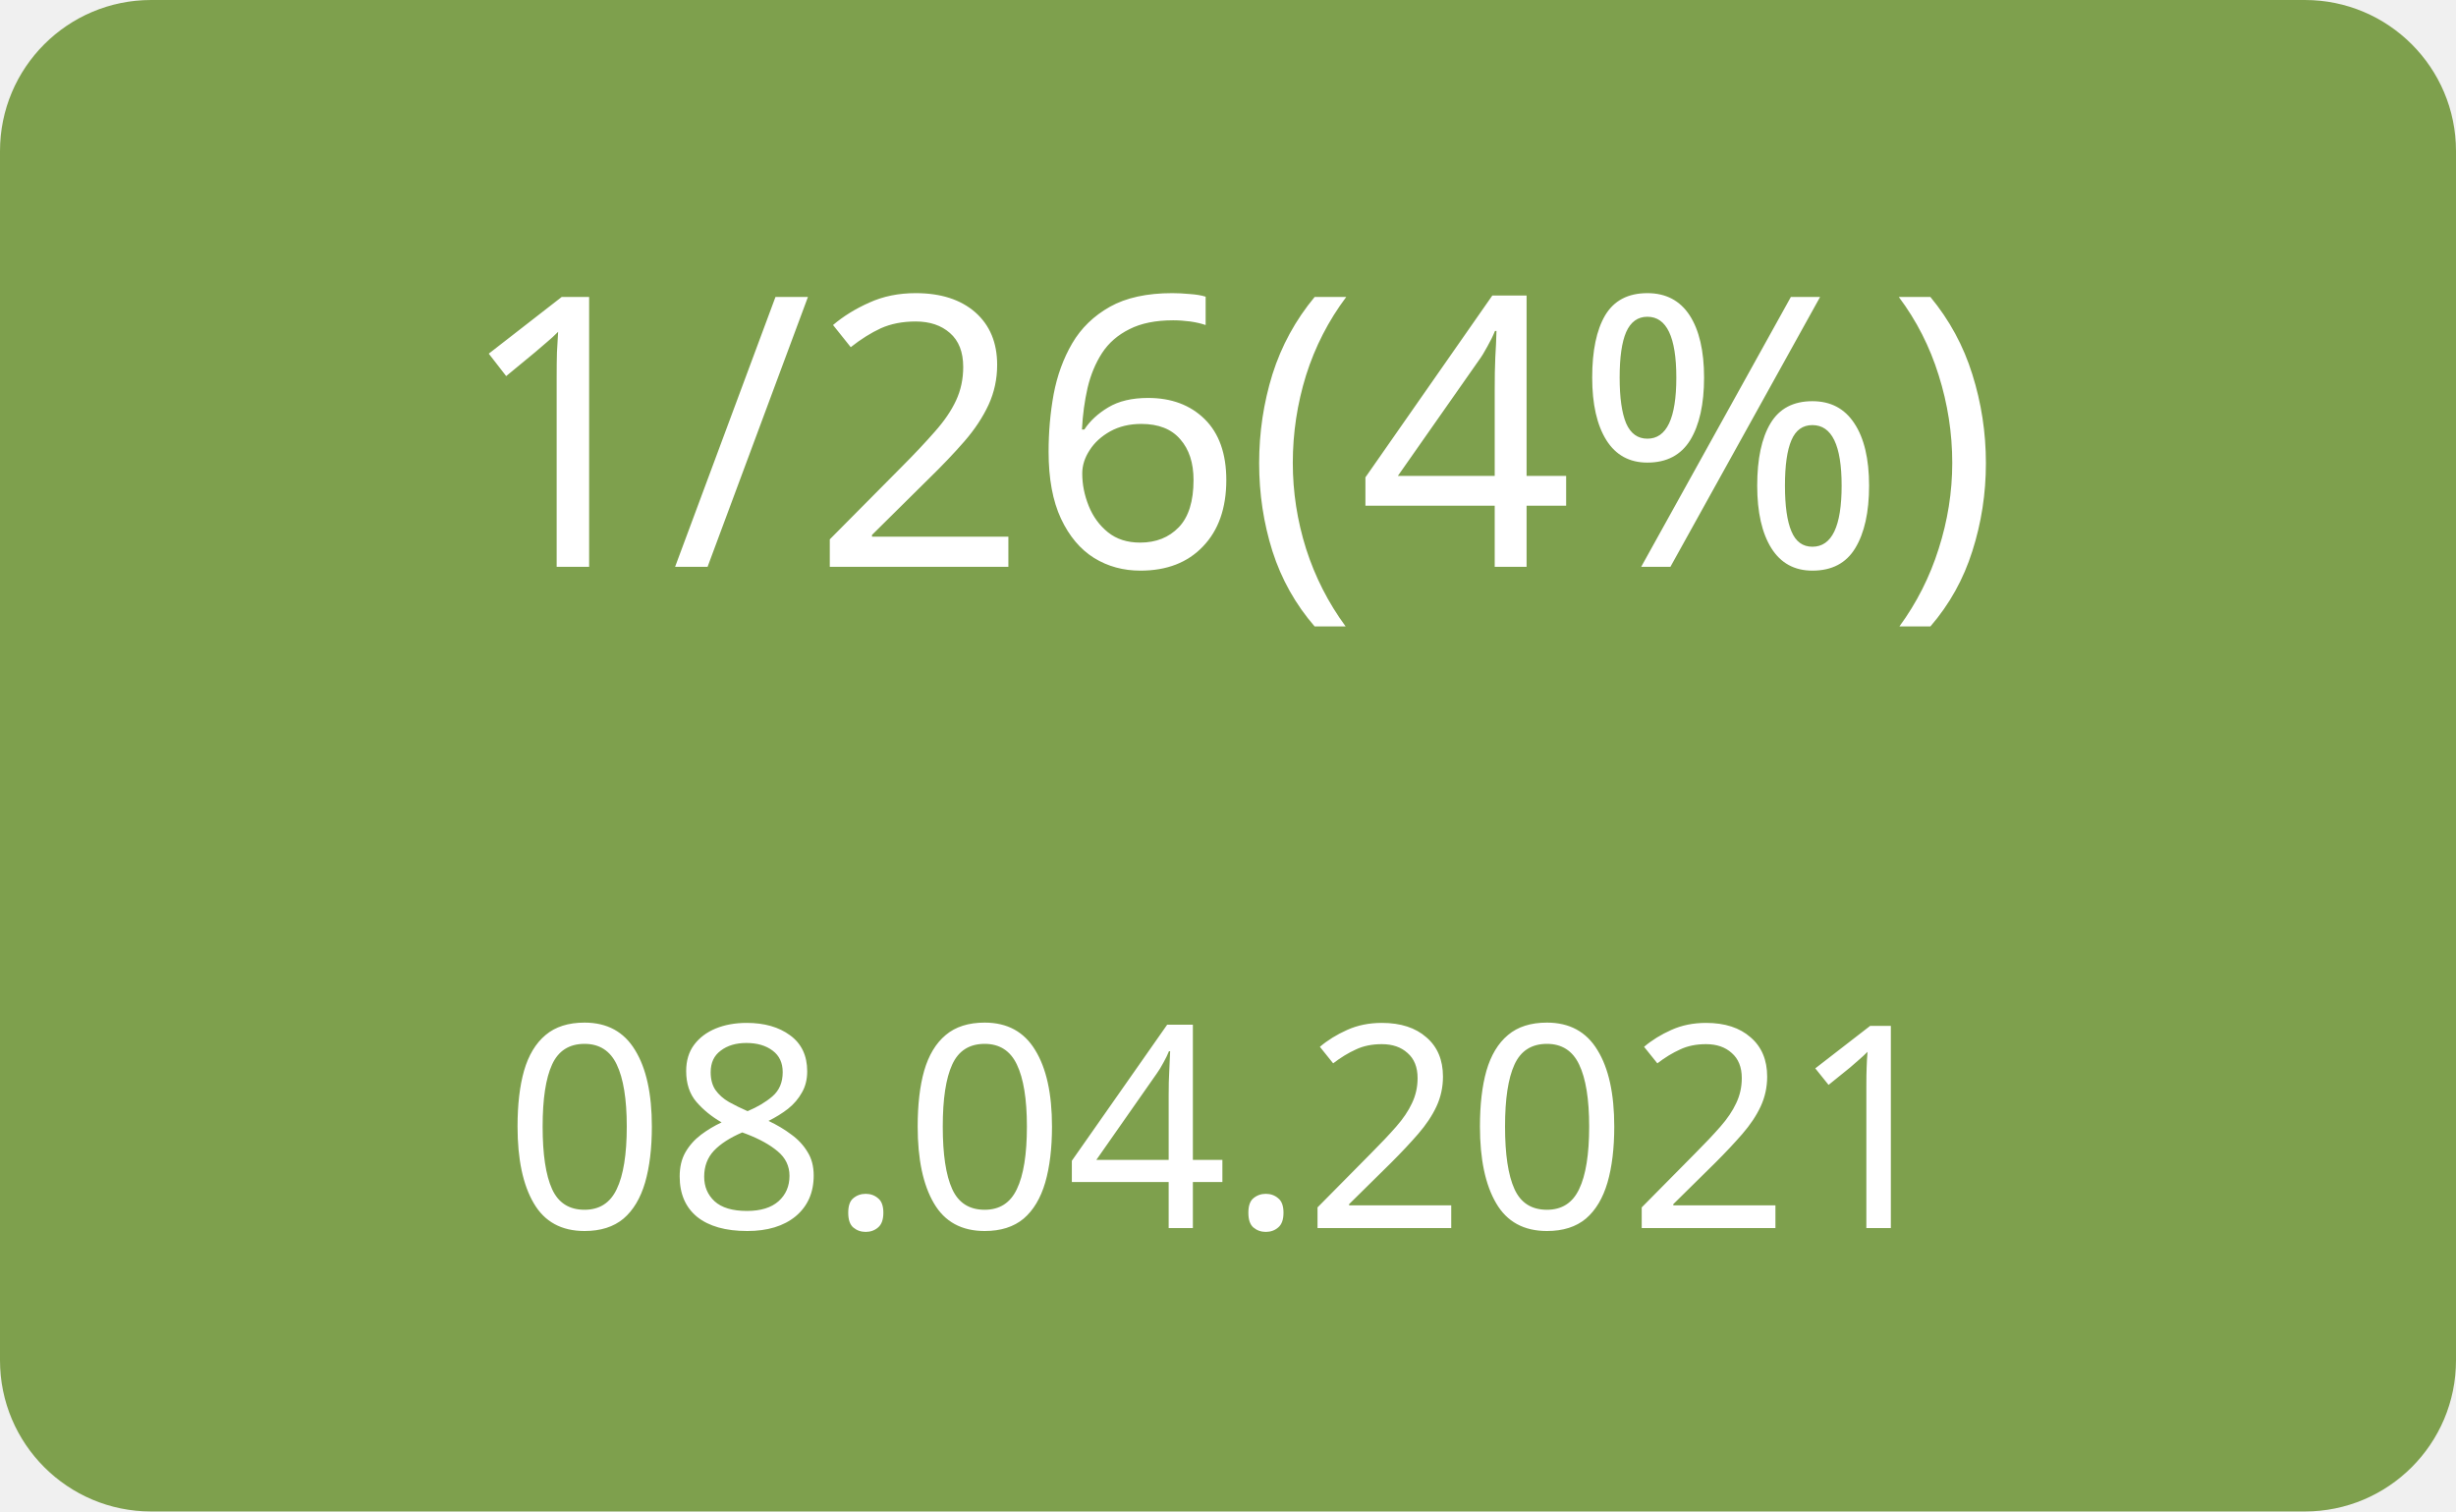
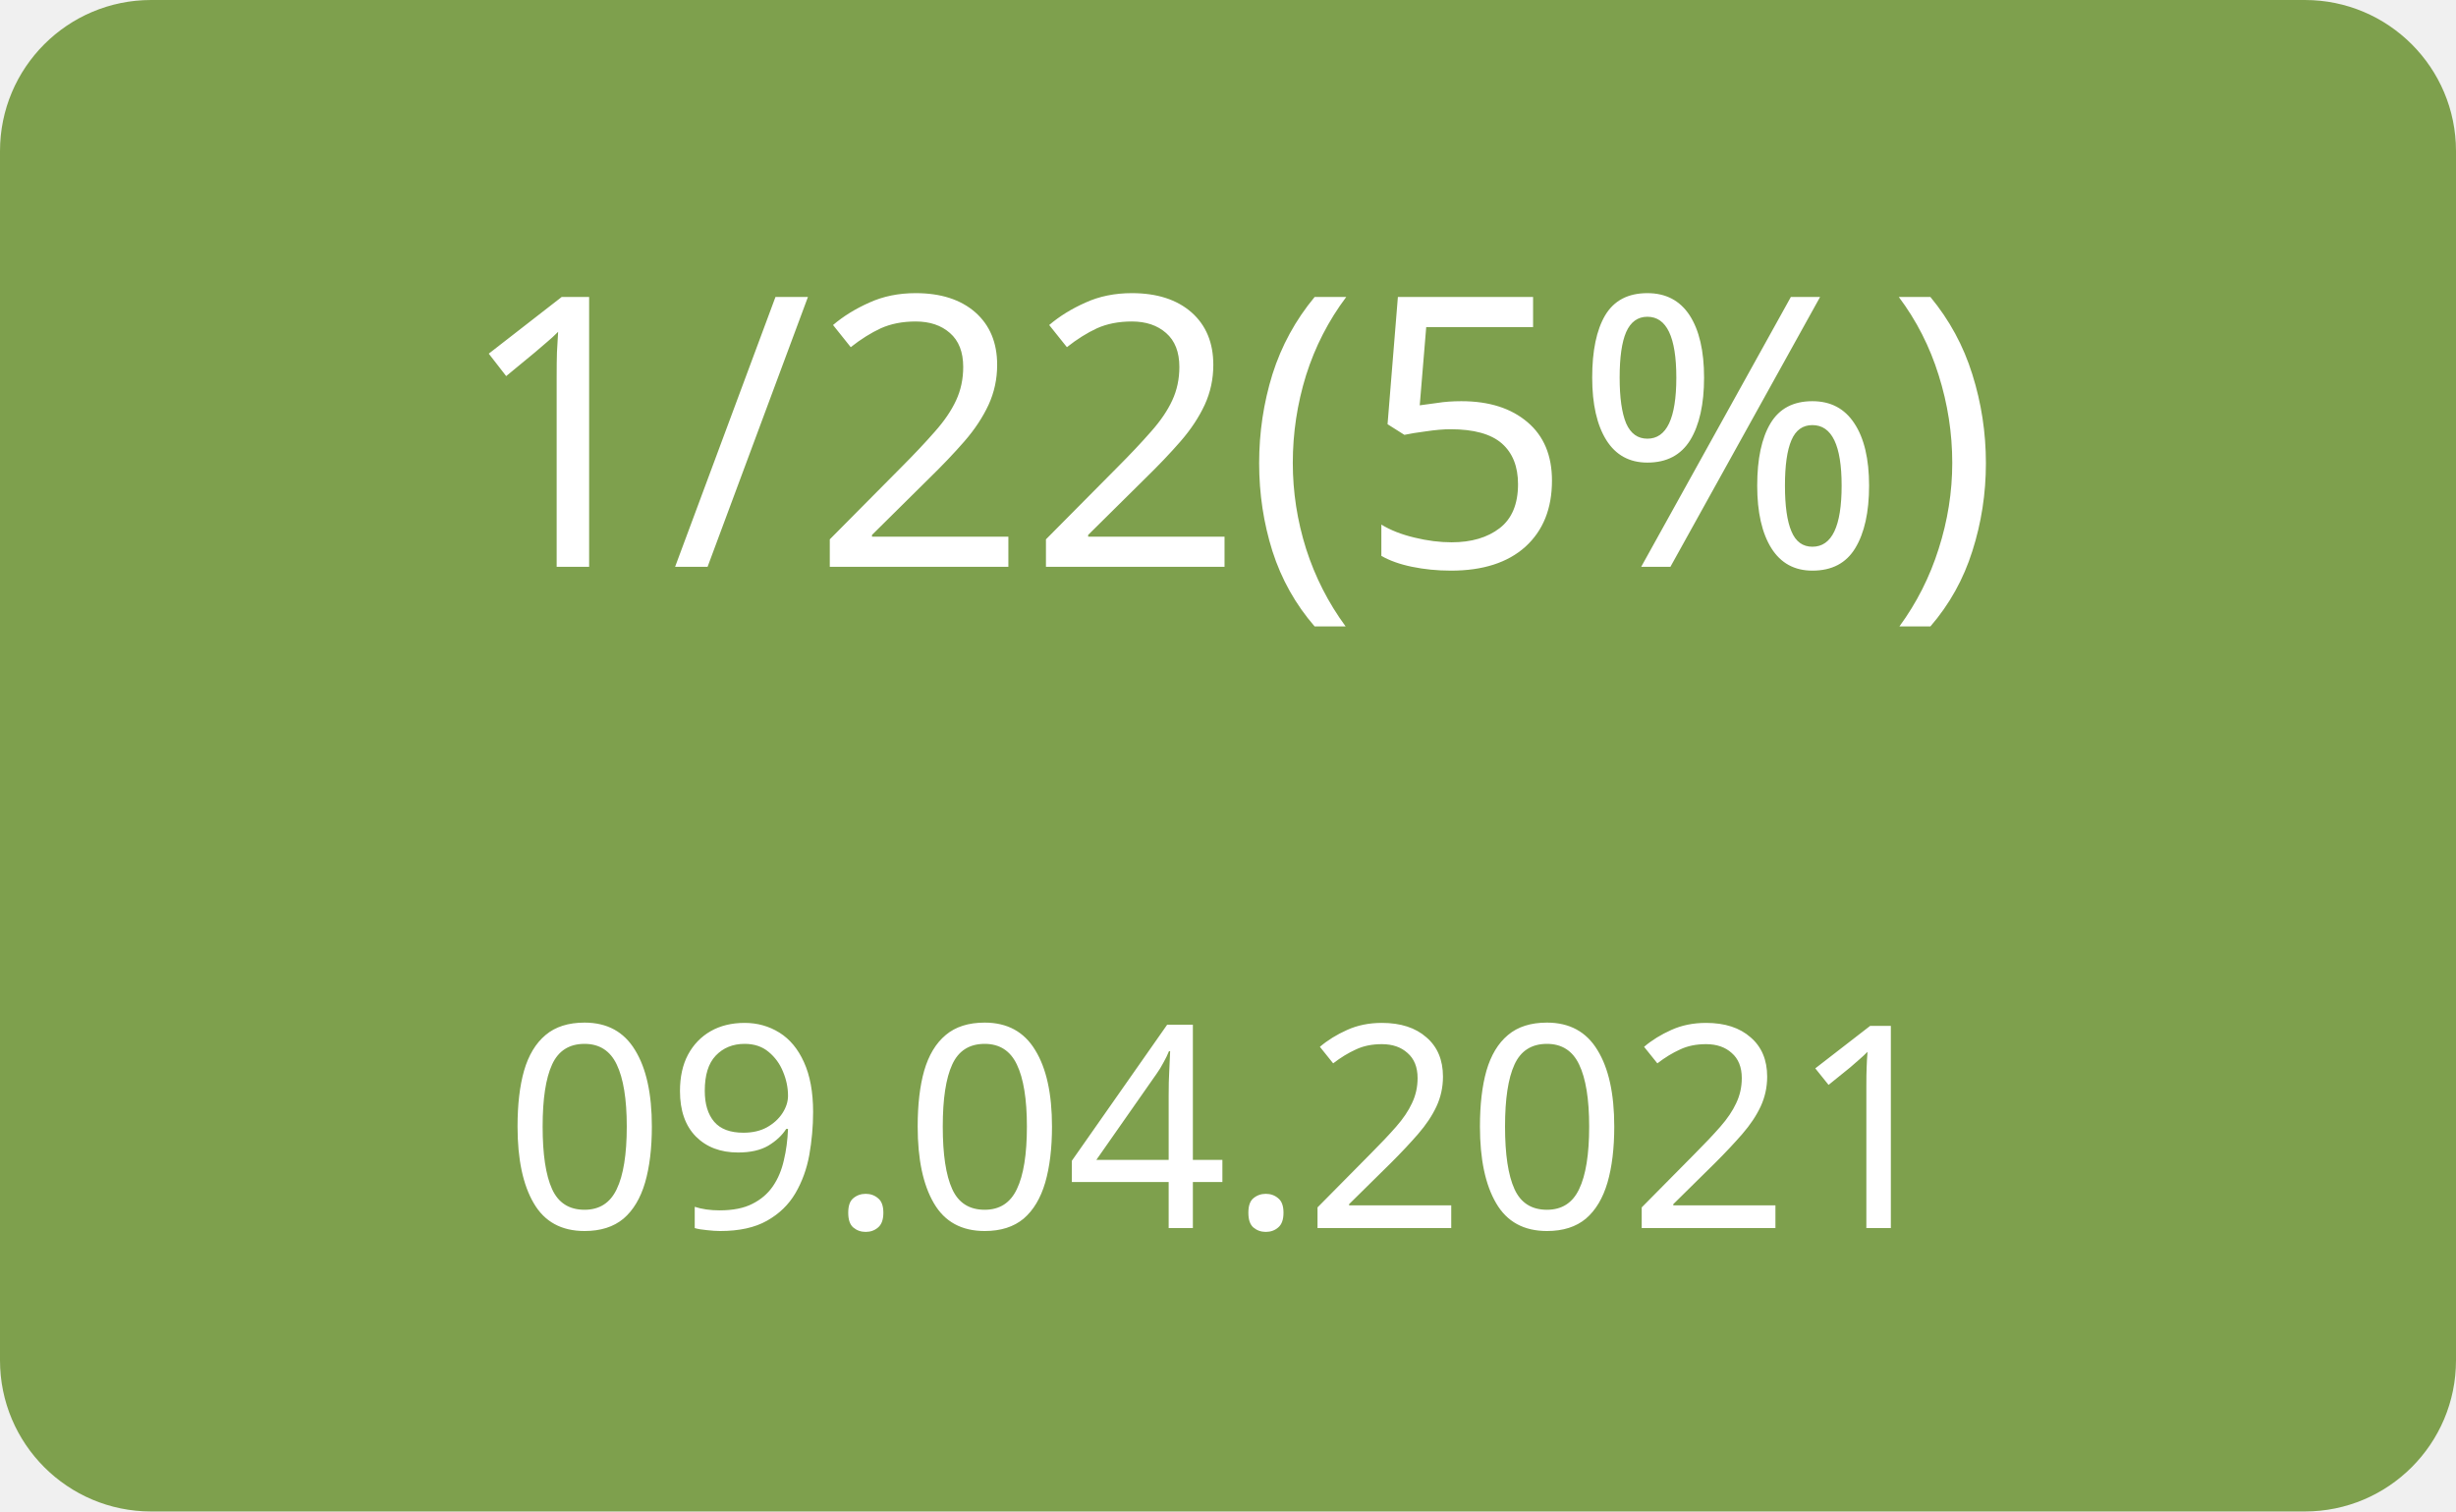
<svg xmlns="http://www.w3.org/2000/svg" width="130" height="80">
  <g>
    <rect x="0" y="0" width="130" height="80" fill="#7ea04d" rx="8" ry="8" />
-     <text x="65" y="30" font-family="Verdana" text-anchor="middle" font-size="20" fill="white">1/26(4%)</text>
-     <text x="65" y="65" font-family="Verdana" text-anchor="middle" font-size="15" fill="white">08.04.2021</text>
+     <text x="65" y="30" font-family="Verdana" text-anchor="middle" font-size="20" fill="white">1/22(5%)</text>
+     <text x="65" y="65" font-family="Verdana" text-anchor="middle" font-size="15" fill="white">09.04.2021</text>
  </g>
</svg>
